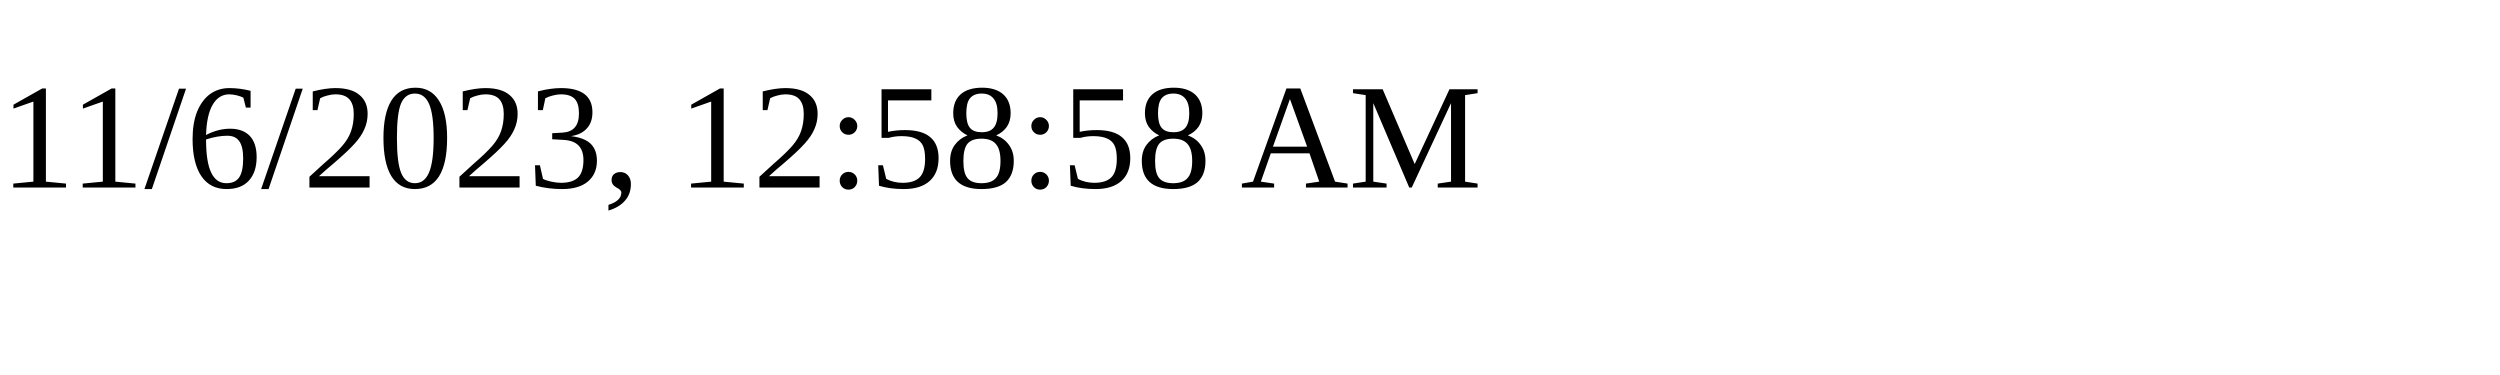
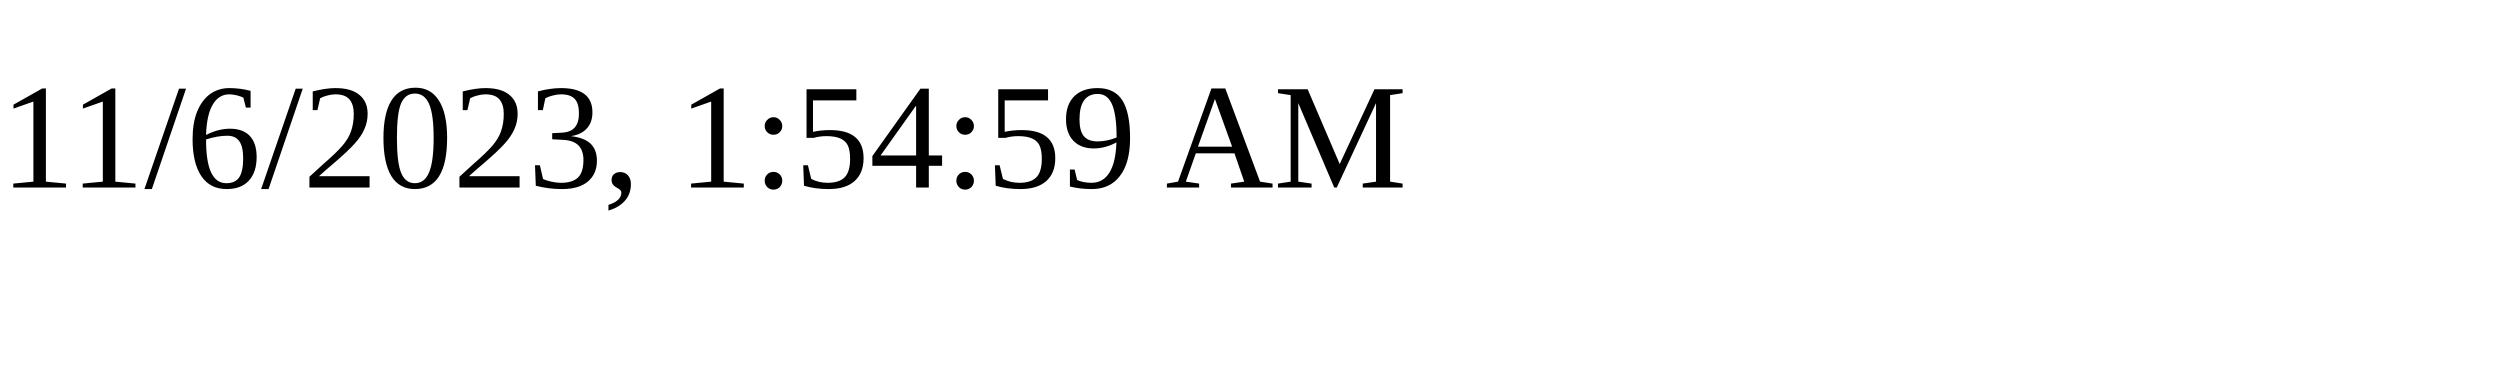
<svg xmlns="http://www.w3.org/2000/svg" height="30" width="200">
-   <text x="0" y="15">11/6/2023, 12:58:58 AM</text>
+   <text x="0" y="15">11/6/2023, 1:54:59 AM</text>
</svg>
